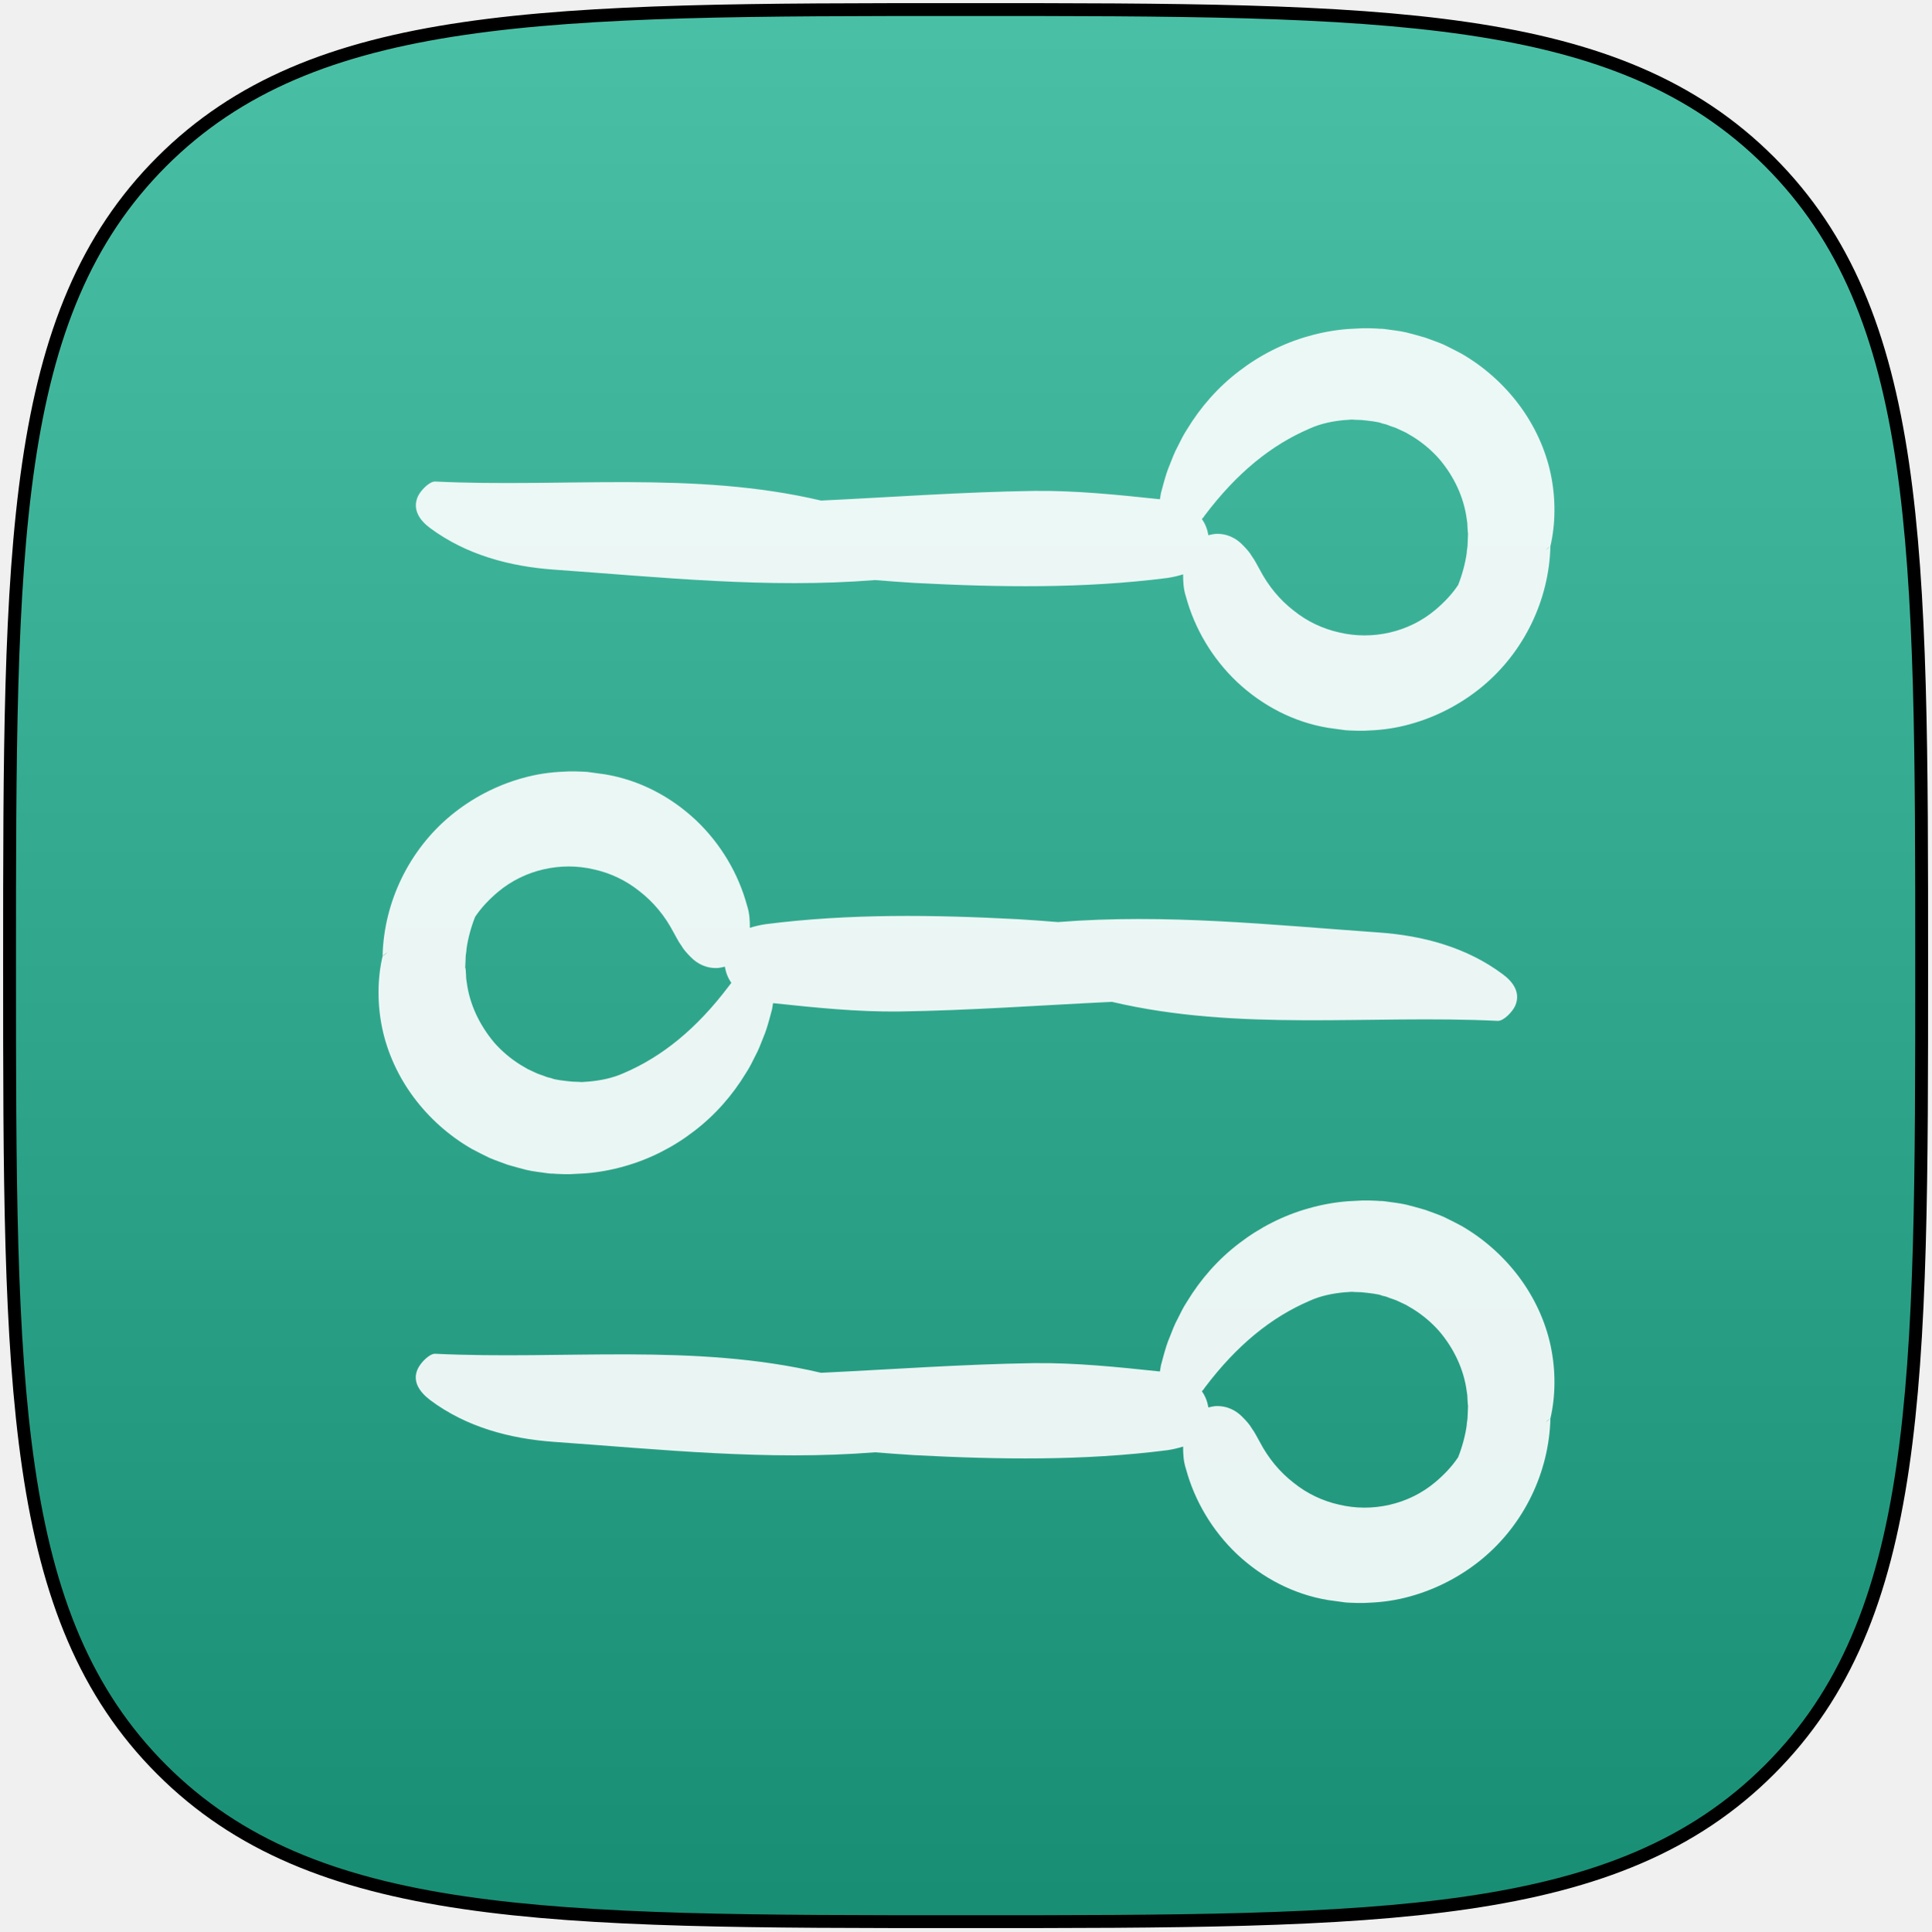
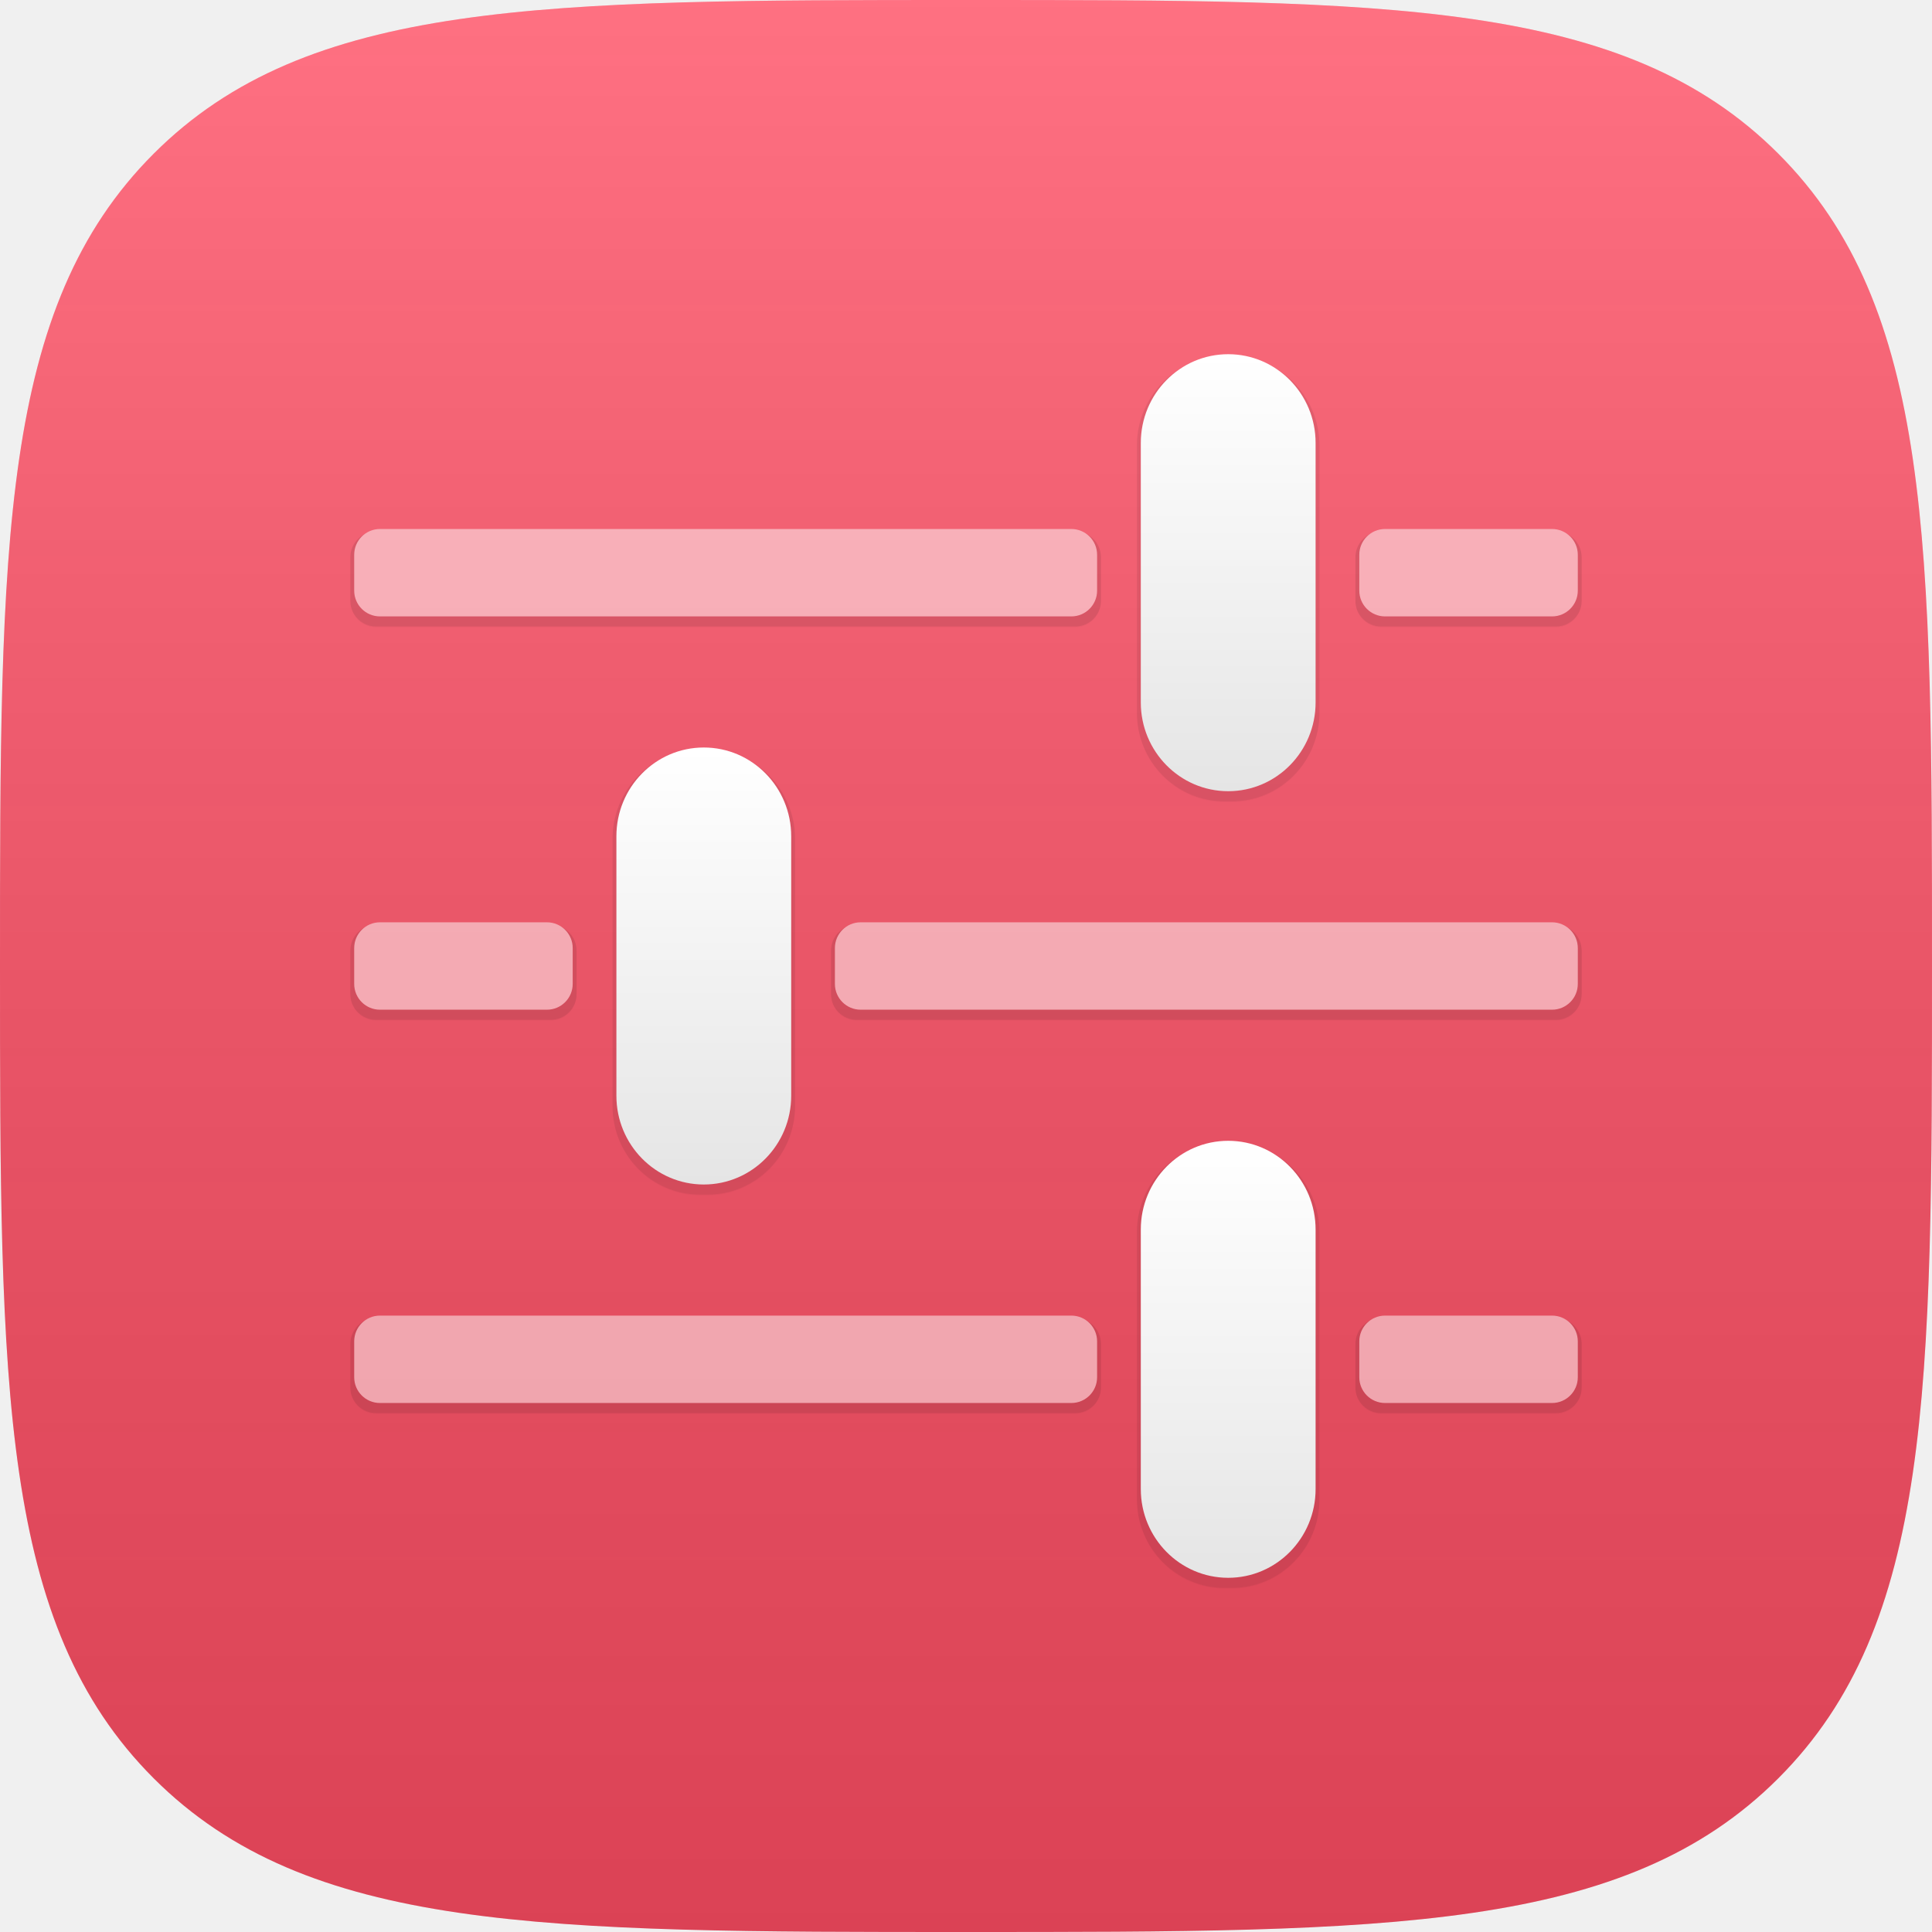
- <svg xmlns="http://www.w3.org/2000/svg" xmlns:xlink="http://www.w3.org/1999/xlink" width="606px" height="606px" viewBox="0 0 606 606" version="1.1">
+ <svg xmlns="http://www.w3.org/2000/svg" xmlns:xlink="http://www.w3.org/1999/xlink" width="600px" height="600px" viewBox="0 0 600 600" version="1.1">
  <defs>
    <linearGradient x1="50%" y1="0%" x2="50%" y2="100%" id="linearGradient-1">
      <stop stop-color="#FFFFFF" stop-opacity="0.2" offset="0%" />
-       <stop stop-color="#000000" stop-opacity="0.2" offset="100%" />
+       <stop stop-color="#000000" stop-opacity="0.139" offset="100%" />
    </linearGradient>
-     <path d="M552.269,552.269 C600,504.538 600,431.458 600,300 C600,168.542 600,95.462 552.269,47.731 C504.538,0 431.458,0 300,0 C168.542,0 95.462,0 47.731,47.731 C0,95.462 0,168.542 0,300 C0,431.458 0,504.538 47.731,552.269 C95.462,600 168.542,600 300,600 C431.458,600 504.538,600 552.269,552.269 Z" id="path-2" />
+     <rect id="path-2" x="0" y="54.286" width="230.714" height="27.143" rx="8" />
+     <filter x="-50%" y="-50%" width="200%" height="200%" filterUnits="objectBoundingBox" id="filter-3">
+       <feMorphology radius="1" operator="dilate" in="SourceAlpha" result="shadowSpreadOuter1" />
+       <feOffset dx="0" dy="2" in="shadowSpreadOuter1" result="shadowOffsetOuter1" />
+       <feColorMatrix values="0 0 0 0 0   0 0 0 0 0   0 0 0 0 0  0 0 0 0.2 0" type="matrix" in="shadowOffsetOuter1" />
+     </filter>
+     <rect id="path-4" x="312.143" y="54.286" width="67.857" height="27.143" rx="8" />
+     <filter x="-50%" y="-50%" width="200%" height="200%" filterUnits="objectBoundingBox" id="filter-5">
+       <feMorphology radius="1" operator="dilate" in="SourceAlpha" result="shadowSpreadOuter1" />
+       <feOffset dx="0" dy="2" in="shadowSpreadOuter1" result="shadowOffsetOuter1" />
+       <feColorMatrix values="0 0 0 0 0   0 0 0 0 0   0 0 0 0 0  0 0 0 0.2 0" type="matrix" in="shadowOffsetOuter1" />
+     </filter>
+     <linearGradient x1="50%" y1="0%" x2="50%" y2="100%" id="linearGradient-6">
+       <stop stop-color="#FFFFFF" offset="0%" />
+       <stop stop-color="#F6F6F6" offset="35.243%" />
+       <stop stop-color="#E5E5E5" offset="100%" />
+     </linearGradient>
+     <path d="M271.429,135.714 C256.438,135.714 244.286,123.372 244.286,108.147 L244.286,27.567 C244.286,12.342 256.438,0 271.429,0 C286.419,0 298.571,12.342 298.571,27.567 L298.571,108.147 C298.571,123.372 286.419,135.714 271.429,135.714 Z" id="path-7" />
+     <filter x="-50%" y="-50%" width="200%" height="200%" filterUnits="objectBoundingBox" id="filter-8">
+       <feMorphology radius="1" operator="dilate" in="SourceAlpha" result="shadowSpreadOuter1" />
+       <feOffset dx="0" dy="2" in="shadowSpreadOuter1" result="shadowOffsetOuter1" />
+       <feColorMatrix values="0 0 0 0 0   0 0 0 0 0   0 0 0 0 0  0 0 0 0.08 0" type="matrix" in="shadowOffsetOuter1" />
+     </filter>
+     <rect id="path-9" x="0" y="54.286" width="67.857" height="27.143" rx="8" />
+     <filter x="-50%" y="-50%" width="200%" height="200%" filterUnits="objectBoundingBox" id="filter-10">
+       <feMorphology radius="1" operator="dilate" in="SourceAlpha" result="shadowSpreadOuter1" />
+       <feOffset dx="0" dy="2" in="shadowSpreadOuter1" result="shadowOffsetOuter1" />
+       <feColorMatrix values="0 0 0 0 0   0 0 0 0 0   0 0 0 0 0  0 0 0 0.2 0" type="matrix" in="shadowOffsetOuter1" />
+     </filter>
+     <rect id="path-11" x="149.286" y="54.286" width="230.714" height="27.143" rx="8" />
+     <filter x="-50%" y="-50%" width="200%" height="200%" filterUnits="objectBoundingBox" id="filter-12">
+       <feMorphology radius="1" operator="dilate" in="SourceAlpha" result="shadowSpreadOuter1" />
+       <feOffset dx="0" dy="2" in="shadowSpreadOuter1" result="shadowOffsetOuter1" />
+       <feColorMatrix values="0 0 0 0 0   0 0 0 0 0   0 0 0 0 0  0 0 0 0.2 0" type="matrix" in="shadowOffsetOuter1" />
+     </filter>
+     <path d="M135.714,108.147 C135.714,123.372 123.562,135.714 108.571,135.714 L108.571,135.714 C93.581,135.714 81.429,123.372 81.429,108.147 L81.429,27.567 C81.429,12.342 93.581,0 108.571,0 L108.571,0 C123.562,0 135.714,12.342 135.714,27.567 L135.714,108.147 L135.714,108.147 Z" id="path-13" />
+     <filter x="-50%" y="-50%" width="200%" height="200%" filterUnits="objectBoundingBox" id="filter-14">
+       <feMorphology radius="1" operator="dilate" in="SourceAlpha" result="shadowSpreadOuter1" />
+       <feOffset dx="0" dy="2" in="shadowSpreadOuter1" result="shadowOffsetOuter1" />
+       <feColorMatrix values="0 0 0 0 0   0 0 0 0 0   0 0 0 0 0  0 0 0 0.08 0" type="matrix" in="shadowOffsetOuter1" />
+     </filter>
+     <rect id="path-15" x="0" y="54.286" width="230.714" height="27.143" rx="8" />
+     <filter x="-50%" y="-50%" width="200%" height="200%" filterUnits="objectBoundingBox" id="filter-16">
+       <feMorphology radius="1" operator="dilate" in="SourceAlpha" result="shadowSpreadOuter1" />
+       <feOffset dx="0" dy="2" in="shadowSpreadOuter1" result="shadowOffsetOuter1" />
+       <feColorMatrix values="0 0 0 0 0   0 0 0 0 0   0 0 0 0 0  0 0 0 0.2 0" type="matrix" in="shadowOffsetOuter1" />
+     </filter>
+     <rect id="path-17" x="312.143" y="54.286" width="67.857" height="27.143" rx="8" />
+     <filter x="-50%" y="-50%" width="200%" height="200%" filterUnits="objectBoundingBox" id="filter-18">
+       <feMorphology radius="1" operator="dilate" in="SourceAlpha" result="shadowSpreadOuter1" />
+       <feOffset dx="0" dy="2" in="shadowSpreadOuter1" result="shadowOffsetOuter1" />
+       <feColorMatrix values="0 0 0 0 0   0 0 0 0 0   0 0 0 0 0  0 0 0 0.2 0" type="matrix" in="shadowOffsetOuter1" />
+     </filter>
+     <path d="M271.429,135.714 C256.438,135.714 244.286,123.372 244.286,108.147 L244.286,27.567 C244.286,12.342 256.438,0 271.429,0 C286.419,0 298.571,12.342 298.571,27.567 L298.571,108.147 C298.571,123.372 286.419,135.714 271.429,135.714 Z" id="path-19" />
+     <filter x="-50%" y="-50%" width="200%" height="200%" filterUnits="objectBoundingBox" id="filter-20">
+       <feMorphology radius="1" operator="dilate" in="SourceAlpha" result="shadowSpreadOuter1" />
+       <feOffset dx="0" dy="2" in="shadowSpreadOuter1" result="shadowOffsetOuter1" />
+       <feColorMatrix values="0 0 0 0 0   0 0 0 0 0   0 0 0 0 0  0 0 0 0.08 0" type="matrix" in="shadowOffsetOuter1" />
+     </filter>
  </defs>
  <g id="Page-1" stroke="none" stroke-width="1" fill="none" fill-rule="evenodd">
-     <g id="ACL" transform="translate(3, 3)">
-       <g id="Shape">
-         <use fill="#1DB291" xlink:href="#path-2" />
-         <use stroke="#000000" stroke-width="4.04" fill="url(#linearGradient-1)" xlink:href="#path-2" />
-       </g>
-       <g id="levels-1" opacity="0.9" transform="translate(115, 100)" fill="#FFFFFF">
-         <g id="Capa_1">
+     <g id="Group-2-Copy-9">
+       <path d="M552.269,552.269 C600,504.538 600,431.458 600,300 C600,168.542 600,95.462 552.269,47.731 C504.538,0 431.458,0 300,0 C168.542,0 95.462,0 47.731,47.731 C0,95.462 0,168.542 0,300 C0,431.458 0,504.538 47.731,552.269 C95.462,600 168.542,600 300,600 C431.458,600 504.538,600 552.269,552.269 L552.269,552.269 Z" id="path-copy-12" fill="#FF4D63" />
+       <path d="M552.269,552.269 C600,504.538 600,431.458 600,300 C600,168.542 600,95.462 552.269,47.731 C504.538,0 431.458,0 300,0 C168.542,0 95.462,0 47.731,47.731 C0,95.462 0,168.542 0,300 C0,431.458 0,504.538 47.731,552.269 C95.462,600 168.542,600 300,600 C431.458,600 504.538,600 552.269,552.269 L552.269,552.269 Z" id="path-copy" fill="url(#linearGradient-1)" />
+       <g id="android-options" transform="translate(110, 110)">
+         <g id="Layer_1">
          <g id="Group">
-             <path d="M55.869,75.746 C89.407,78.119 122.863,81.718 156.564,79.018 C160.736,79.346 164.908,79.673 169.08,79.918 C195.501,81.309 222.004,81.718 248.262,78.364 C249.98,78.119 251.697,77.71 253.252,77.219 C253.252,79.427 253.333,81.8 254.151,84.254 C256.851,94.233 262.413,103.64 270.184,111.002 C278.037,118.364 287.853,123.599 298.814,125.399 L302.413,125.89 L304.213,126.135 L305.521,126.217 L308.057,126.299 L310.02,126.299 L311.656,126.217 C315.992,126.053 320.327,125.399 324.417,124.254 C332.761,121.963 340.532,117.873 347.076,112.474 C360.245,101.595 368.098,85.235 368.507,68.384 C368.016,68.875 367.444,69.202 366.953,69.693 C367.444,69.121 368.016,68.712 368.507,68.384 C370.143,61.431 370.225,53.333 368.589,45.644 C366.953,37.955 363.517,30.511 358.691,24.049 C353.865,17.587 347.648,12.025 340.532,7.935 C338.732,6.953 336.851,6.053 335.051,5.153 C333.17,4.335 331.207,3.681 329.243,2.945 C327.28,2.372 325.235,1.8 323.272,1.309 C321.145,0.818 318.691,0.573 316.483,0.245 L315.583,0.164 L315.01,0.164 L313.865,0.082 L311.575,0 L311.002,0 L310.675,0 L309.693,0 L309.53,0 L307.975,0.082 L304.867,0.245 C300.777,0.573 296.687,1.309 292.679,2.454 C284.744,4.663 277.219,8.507 270.757,13.497 C264.213,18.487 258.732,24.703 254.479,31.738 C253.333,33.456 252.434,35.337 251.534,37.137 C250.552,38.937 249.816,40.9 249.08,42.781 C248.262,44.663 247.689,46.626 247.117,48.671 L246.299,51.697 L245.971,53.661 C232.802,52.27 219.55,50.879 206.38,51.043 C184.131,51.37 161.881,53.006 139.632,54.07 C99.714,44.663 58.896,50.061 18.569,48.098 C16.769,48.016 13.988,50.879 13.088,52.843 C11.37,56.851 13.579,60.204 17.014,62.74 C28.303,71.084 41.963,74.765 55.869,75.746 L55.869,75.746 Z M260.041,58.732 C270.102,45.399 280.9,36.646 292.924,31.493 C296.524,29.857 300.368,29.121 304.131,28.793 C305.112,28.793 306.012,28.548 306.994,28.712 L309.202,28.793 C311.656,29.039 314.683,29.366 315.665,29.857 C316.401,30.02 317.137,30.184 318.037,30.593 C318.937,30.92 319.836,31.166 320.654,31.575 L323.108,32.72 L325.481,34.11 C328.589,36.074 331.288,38.364 333.661,41.063 C338.241,46.462 341.35,53.006 342.249,59.877 C342.413,60.695 342.495,61.595 342.495,62.495 L342.577,63.804 L342.658,64.458 L342.658,64.458 L342.658,64.54 L342.495,68.384 C342.413,69.284 342.249,69.775 342.249,70.511 C341.84,73.538 340.859,77.301 339.55,80.573 C337.587,83.517 335.133,86.053 332.434,88.344 C324.008,95.46 312.556,97.914 302.249,95.46 C297.096,94.315 292.188,92.025 287.935,88.589 C283.599,85.235 280,80.9 277.301,75.746 C276.483,74.356 275.828,72.883 274.847,71.575 C274.11,70.266 272.965,69.039 271.902,67.975 C269.857,65.849 266.912,64.294 263.231,64.54 C262.495,64.622 261.84,64.785 261.186,64.949 C260.859,63.067 260.204,61.35 259.141,59.877 C259.55,59.468 259.796,59.141 260.041,58.732 L260.041,58.732 Z" id="Shape" />
-             <path d="M3.599,195.746 C3.108,196.319 2.536,196.728 2.045,197.055 C0.409,204.008 0.327,212.106 1.963,219.796 C3.599,227.485 7.035,234.928 11.861,241.391 C16.687,247.853 22.904,253.415 30.02,257.505 C31.82,258.487 33.701,259.387 35.501,260.286 C37.382,261.104 39.346,261.759 41.309,262.495 C43.272,263.067 45.317,263.64 47.28,264.131 C49.407,264.622 51.861,264.867 54.07,265.194 L54.969,265.276 L55.542,265.276 L56.687,265.358 L58.978,265.44 L59.55,265.44 L59.877,265.44 L60.859,265.44 L61.022,265.44 L62.577,265.358 L65.685,265.194 C69.775,264.867 73.865,264.131 77.873,262.986 C85.808,260.777 93.333,256.933 99.796,251.943 C106.339,246.953 111.82,240.736 116.074,233.701 C117.219,231.984 118.119,230.102 119.018,228.303 C120,226.503 120.736,224.54 121.472,222.658 C122.29,220.777 122.863,218.814 123.436,216.769 L124.254,213.742 L124.581,211.779 C137.751,213.17 151.002,214.56 164.172,214.397 C186.421,214.07 208.671,212.434 230.92,211.37 C270.838,220.777 311.656,215.378 351.984,217.342 C353.783,217.423 356.564,214.56 357.464,212.597 C359.182,208.589 356.973,205.235 353.538,202.699 C342.249,194.274 328.589,190.593 314.683,189.611 C281.145,187.239 247.689,183.64 213.988,186.339 C209.816,186.012 205.644,185.685 201.472,185.44 C175.051,184.049 148.548,183.64 122.29,186.994 C120.573,187.239 118.855,187.648 117.301,188.139 C117.301,185.93 117.219,183.558 116.401,181.104 C113.701,171.125 108.139,161.718 100.368,154.356 C92.515,146.994 82.699,141.759 71.738,139.959 L68.139,139.468 L66.339,139.223 L65.031,139.141 L62.495,139.059 L60.532,139.059 L58.896,139.141 C54.56,139.305 50.225,139.959 46.135,141.104 C37.791,143.395 30.02,147.485 23.476,152.883 C10.307,163.763 2.454,180.123 2.045,196.973 C2.618,196.564 3.108,196.155 3.599,195.746 L3.599,195.746 Z M27.975,200.736 L28.139,196.892 C28.221,195.992 28.384,195.501 28.384,194.765 C28.793,191.738 29.775,187.975 31.084,184.703 C33.047,181.759 35.501,179.223 38.2,176.933 C46.626,169.816 58.078,167.362 68.384,169.816 C73.538,170.961 78.446,173.252 82.699,176.687 C87.035,180.041 90.634,184.376 93.333,189.53 C94.151,190.92 94.806,192.393 95.787,193.701 C96.524,195.01 97.669,196.237 98.732,197.301 C100.777,199.427 103.722,200.982 107.403,200.736 C108.139,200.654 108.793,200.491 109.448,200.327 C109.775,202.209 110.429,203.926 111.493,205.399 C111.247,205.726 110.92,206.135 110.675,206.462 C100.613,219.796 89.816,228.548 77.791,233.701 C74.192,235.337 70.348,236.074 66.585,236.401 C65.603,236.401 64.703,236.646 63.722,236.483 L61.513,236.401 C59.059,236.155 56.033,235.828 55.051,235.337 C54.315,235.174 53.579,235.01 52.679,234.601 C51.779,234.274 50.879,234.029 50.061,233.62 L47.607,232.474 L45.235,231.084 C42.127,229.121 39.427,226.83 37.055,224.131 C32.474,218.65 29.366,212.188 28.466,205.317 C28.303,204.499 28.221,203.599 28.221,202.699 L28.139,201.391 L28.057,200.736 L28.057,200.736 L27.975,200.736 L27.975,200.736 Z" id="Shape" />
-             <path d="M17.014,336.36 C28.303,344.785 41.963,348.466 55.869,349.448 C89.407,351.82 122.863,355.419 156.564,352.72 C160.736,353.047 164.908,353.374 169.08,353.62 C195.501,355.01 222.004,355.419 248.262,352.065 C249.98,351.82 251.697,351.411 253.252,350.92 C253.252,353.129 253.333,355.501 254.151,357.955 C256.851,367.935 262.413,377.342 270.184,384.703 C278.037,392.065 287.853,397.301 298.814,399.1 L302.413,399.591 L304.213,399.836 L305.521,399.918 L308.057,400 L310.02,400 L311.656,399.918 C315.992,399.755 320.327,399.1 324.417,397.955 C332.761,395.665 340.532,391.575 347.076,386.176 C360.245,375.297 368.098,358.937 368.507,342.086 C368.016,342.577 367.444,342.904 366.953,343.395 C367.444,342.822 368.016,342.413 368.507,342.086 C370.143,335.133 370.225,327.035 368.589,319.346 C366.953,311.656 363.517,304.213 358.691,297.751 C353.865,291.288 347.648,285.726 340.532,281.636 C338.732,280.654 336.851,279.755 335.051,278.855 C333.17,278.037 331.207,277.382 329.243,276.646 C327.28,276.074 325.235,275.501 323.272,275.01 C321.145,274.519 318.691,274.274 316.483,273.947 L315.583,273.865 L315.01,273.865 L313.865,273.783 L311.575,273.701 L311.002,273.701 L310.675,273.701 L309.693,273.701 L309.53,273.701 L307.975,273.783 L304.867,273.947 C300.777,274.274 296.687,275.01 292.679,276.155 C284.744,278.364 277.219,282.209 270.757,287.198 C264.213,292.188 258.732,298.405 254.479,305.44 C253.333,307.157 252.434,309.039 251.534,310.838 C250.552,312.638 249.816,314.601 249.08,316.483 C248.262,318.364 247.689,320.327 247.117,322.372 L246.299,325.399 L245.971,327.362 C232.802,325.971 219.55,324.581 206.38,324.744 C184.131,325.072 161.881,326.708 139.632,327.771 C99.714,318.364 58.896,323.763 18.569,321.8 C16.769,321.718 13.988,324.581 13.088,326.544 C11.288,330.389 13.579,333.742 17.014,336.36 L17.014,336.36 Z M260.041,332.434 C270.102,319.1 280.9,310.348 292.924,305.194 C296.524,303.558 300.368,302.822 304.131,302.495 C305.112,302.495 306.012,302.249 306.994,302.413 L309.202,302.495 C311.656,302.74 314.683,303.067 315.665,303.558 C316.401,303.722 317.137,303.885 318.037,304.294 C318.937,304.622 319.836,304.867 320.654,305.276 L323.108,306.421 L325.481,307.812 C328.589,309.775 331.288,312.065 333.661,314.765 C338.241,320.164 341.35,326.708 342.249,333.579 C342.413,334.397 342.495,335.297 342.495,336.196 L342.577,337.505 L342.658,338.16 L342.658,338.16 L342.658,338.241 L342.495,342.086 C342.413,342.986 342.249,343.476 342.249,344.213 C341.84,347.239 340.859,351.002 339.55,354.274 C337.587,357.219 335.133,359.755 332.434,362.045 C324.008,369.162 312.556,371.616 302.249,369.162 C297.096,368.016 292.188,365.726 287.935,362.29 C283.599,358.937 280,354.601 277.301,349.448 C276.483,348.057 275.828,346.585 274.847,345.276 C274.11,343.967 272.965,342.74 271.902,341.677 C269.857,339.55 266.912,337.996 263.231,338.241 C262.495,338.323 261.84,338.487 261.186,338.65 C260.859,336.769 260.204,335.051 259.141,333.579 C259.55,333.17 259.796,332.843 260.041,332.434 L260.041,332.434 Z" id="Shape" />
+             <g transform="translate(0, 244.2857)">
+               <g id="Rectangle-path" opacity="0.497">
+                 <use fill="black" fill-opacity="1" filter="url(#filter-3)" xlink:href="#path-2" />
+                 <use fill="#FFFFFF" fill-rule="evenodd" xlink:href="#path-2" />
+               </g>
+               <g id="Rectangle-path" opacity="0.497">
+                 <use fill="black" fill-opacity="1" filter="url(#filter-5)" xlink:href="#path-4" />
+                 <use fill="#FFFFFF" fill-rule="evenodd" xlink:href="#path-4" />
+               </g>
+               <g id="Shape">
+                 <use fill="black" fill-opacity="1" filter="url(#filter-8)" xlink:href="#path-7" />
+                 <use fill="url(#linearGradient-6)" fill-rule="evenodd" xlink:href="#path-7" />
+               </g>
+             </g>
+             <g transform="translate(0, 122.1429)">
+               <g id="Rectangle-path" opacity="0.497">
+                 <use fill="black" fill-opacity="1" filter="url(#filter-10)" xlink:href="#path-9" />
+                 <use fill="#FFFFFF" fill-rule="evenodd" xlink:href="#path-9" />
+               </g>
+               <g id="Rectangle-path" opacity="0.497">
+                 <use fill="black" fill-opacity="1" filter="url(#filter-12)" xlink:href="#path-11" />
+                 <use fill="#FFFFFF" fill-rule="evenodd" xlink:href="#path-11" />
+               </g>
+               <g id="Shape">
+                 <use fill="black" fill-opacity="1" filter="url(#filter-14)" xlink:href="#path-13" />
+                 <use fill="url(#linearGradient-6)" fill-rule="evenodd" xlink:href="#path-13" />
+               </g>
+             </g>
+             <g>
+               <g id="Rectangle-path" opacity="0.497">
+                 <use fill="black" fill-opacity="1" filter="url(#filter-16)" xlink:href="#path-15" />
+                 <use fill="#FFFFFF" fill-rule="evenodd" xlink:href="#path-15" />
+               </g>
+               <g id="Rectangle-path" opacity="0.497">
+                 <use fill="black" fill-opacity="1" filter="url(#filter-18)" xlink:href="#path-17" />
+                 <use fill="#FFFFFF" fill-rule="evenodd" xlink:href="#path-17" />
+               </g>
+               <g id="Shape">
+                 <use fill="black" fill-opacity="1" filter="url(#filter-20)" xlink:href="#path-19" />
+                 <use fill="url(#linearGradient-6)" fill-rule="evenodd" xlink:href="#path-19" />
+               </g>
+             </g>
          </g>
        </g>
      </g>
    </g>
  </g>
</svg>
